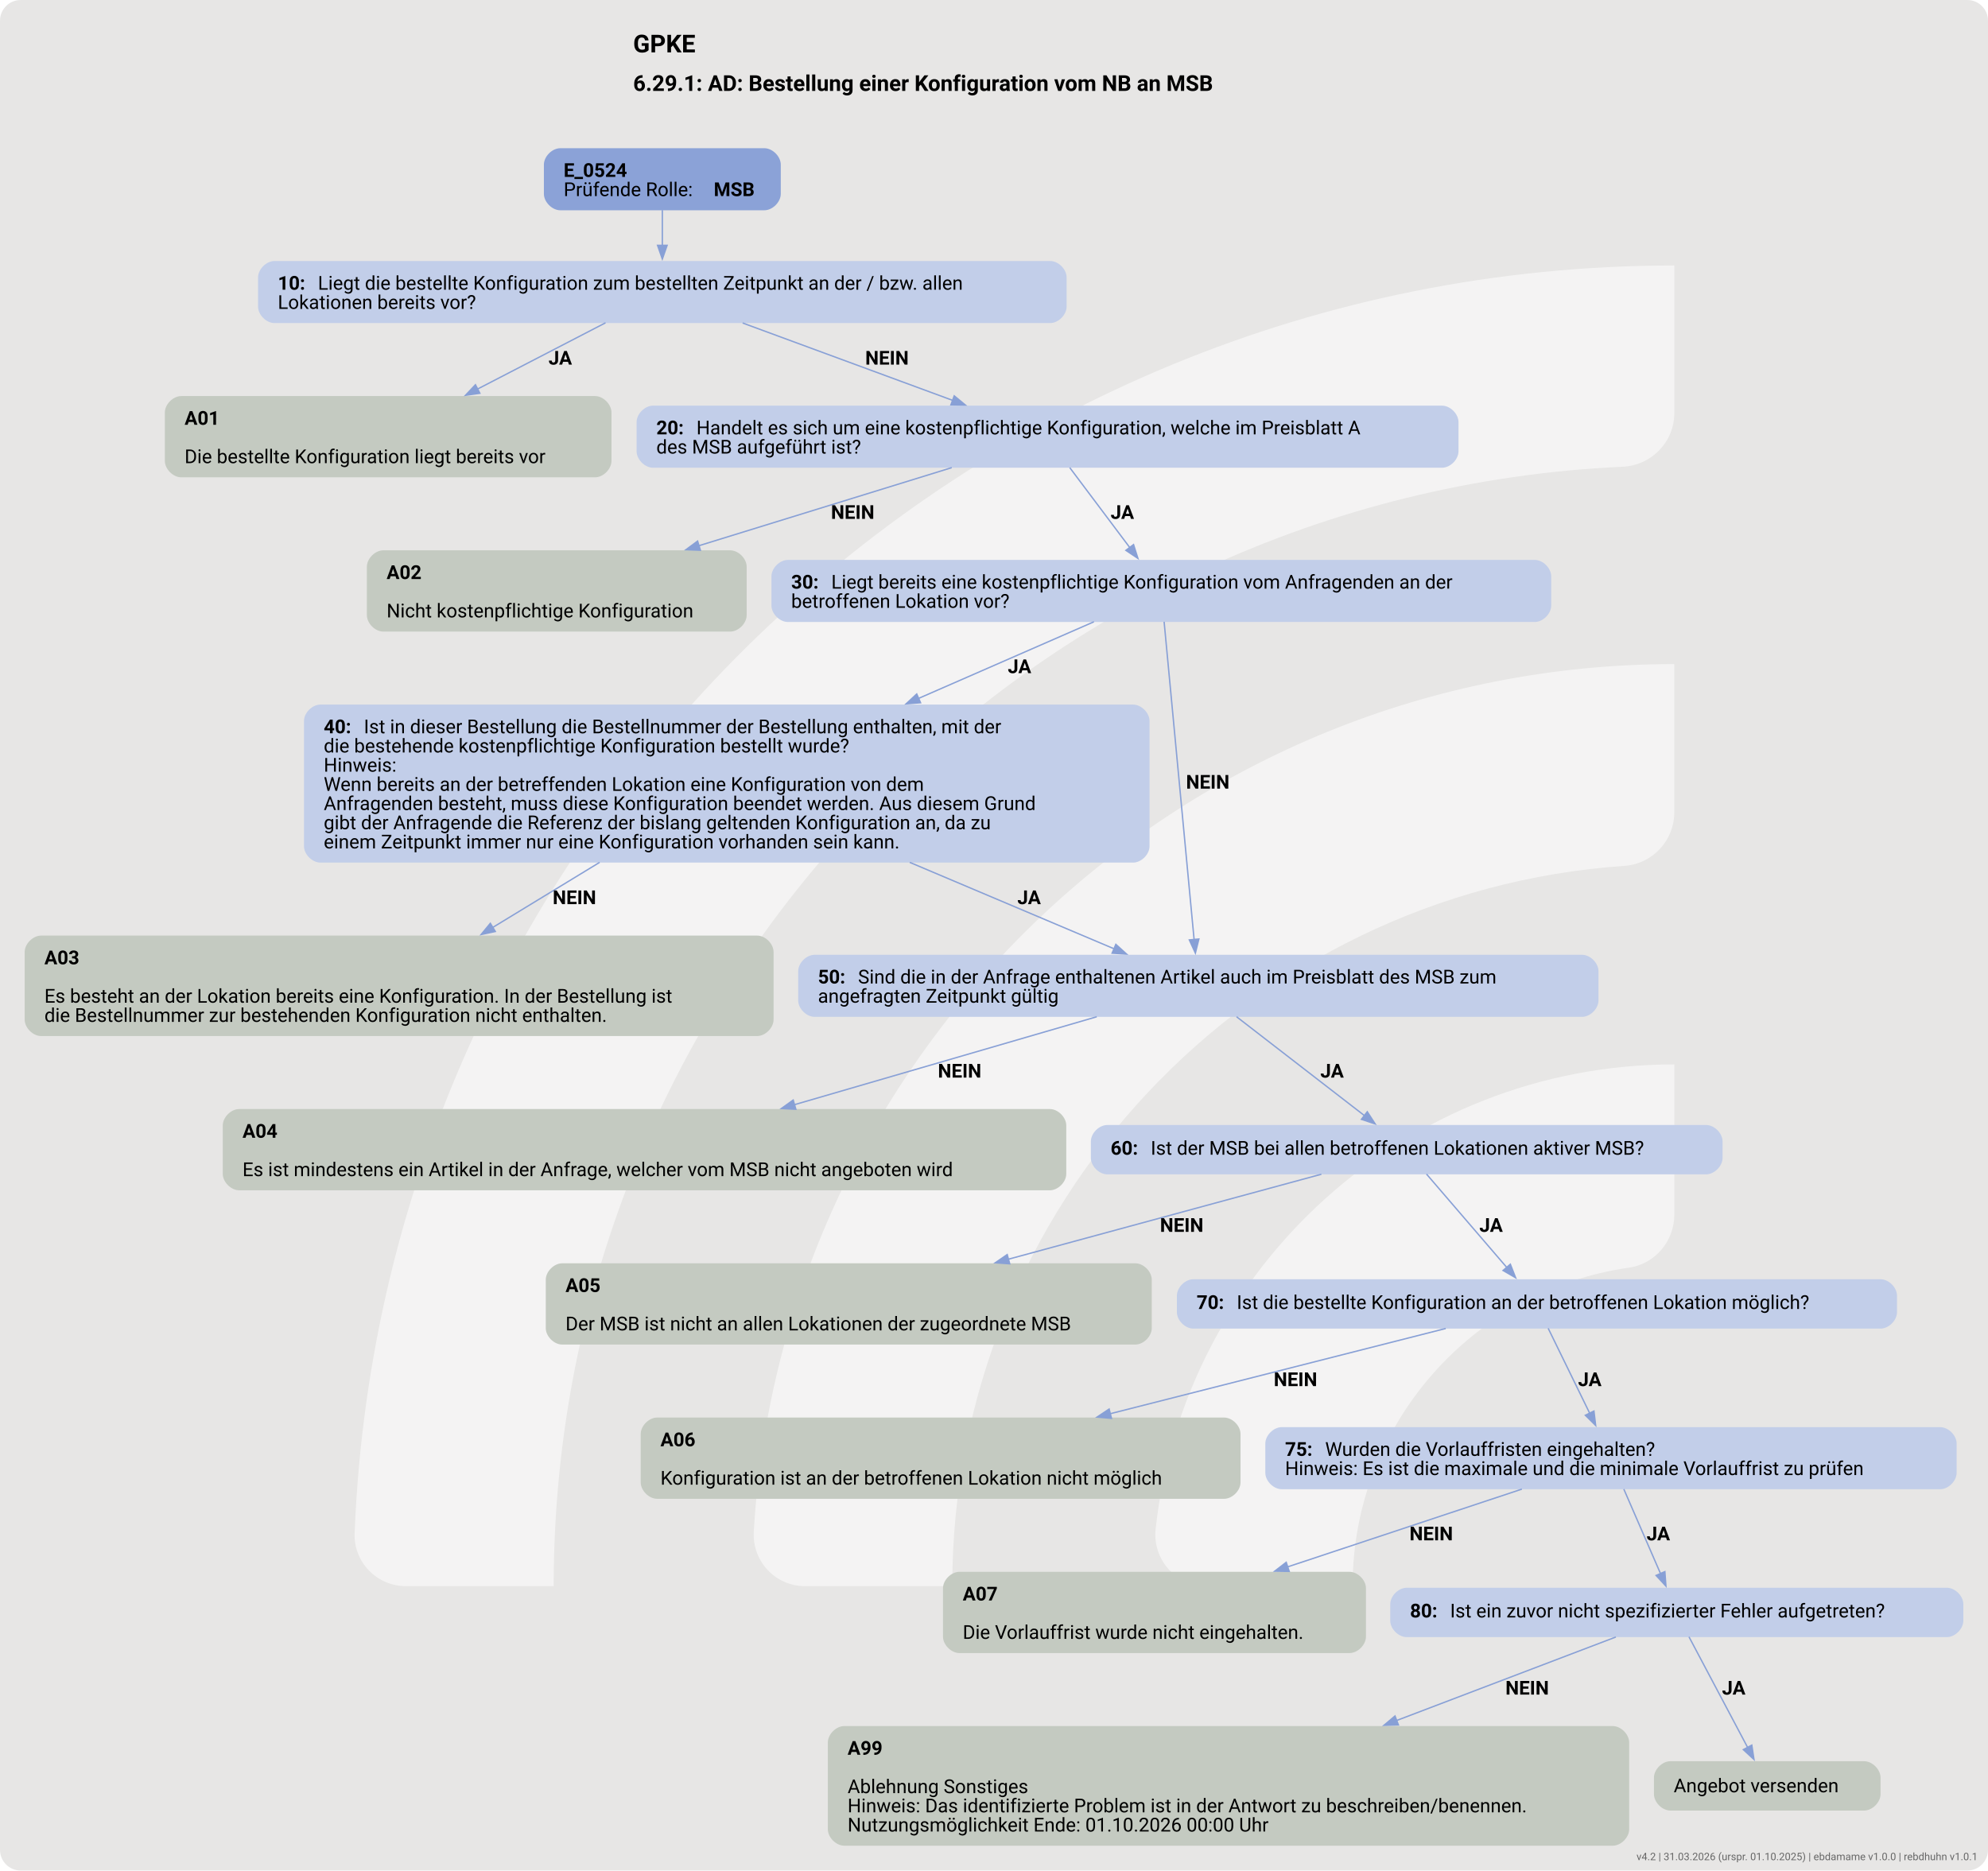
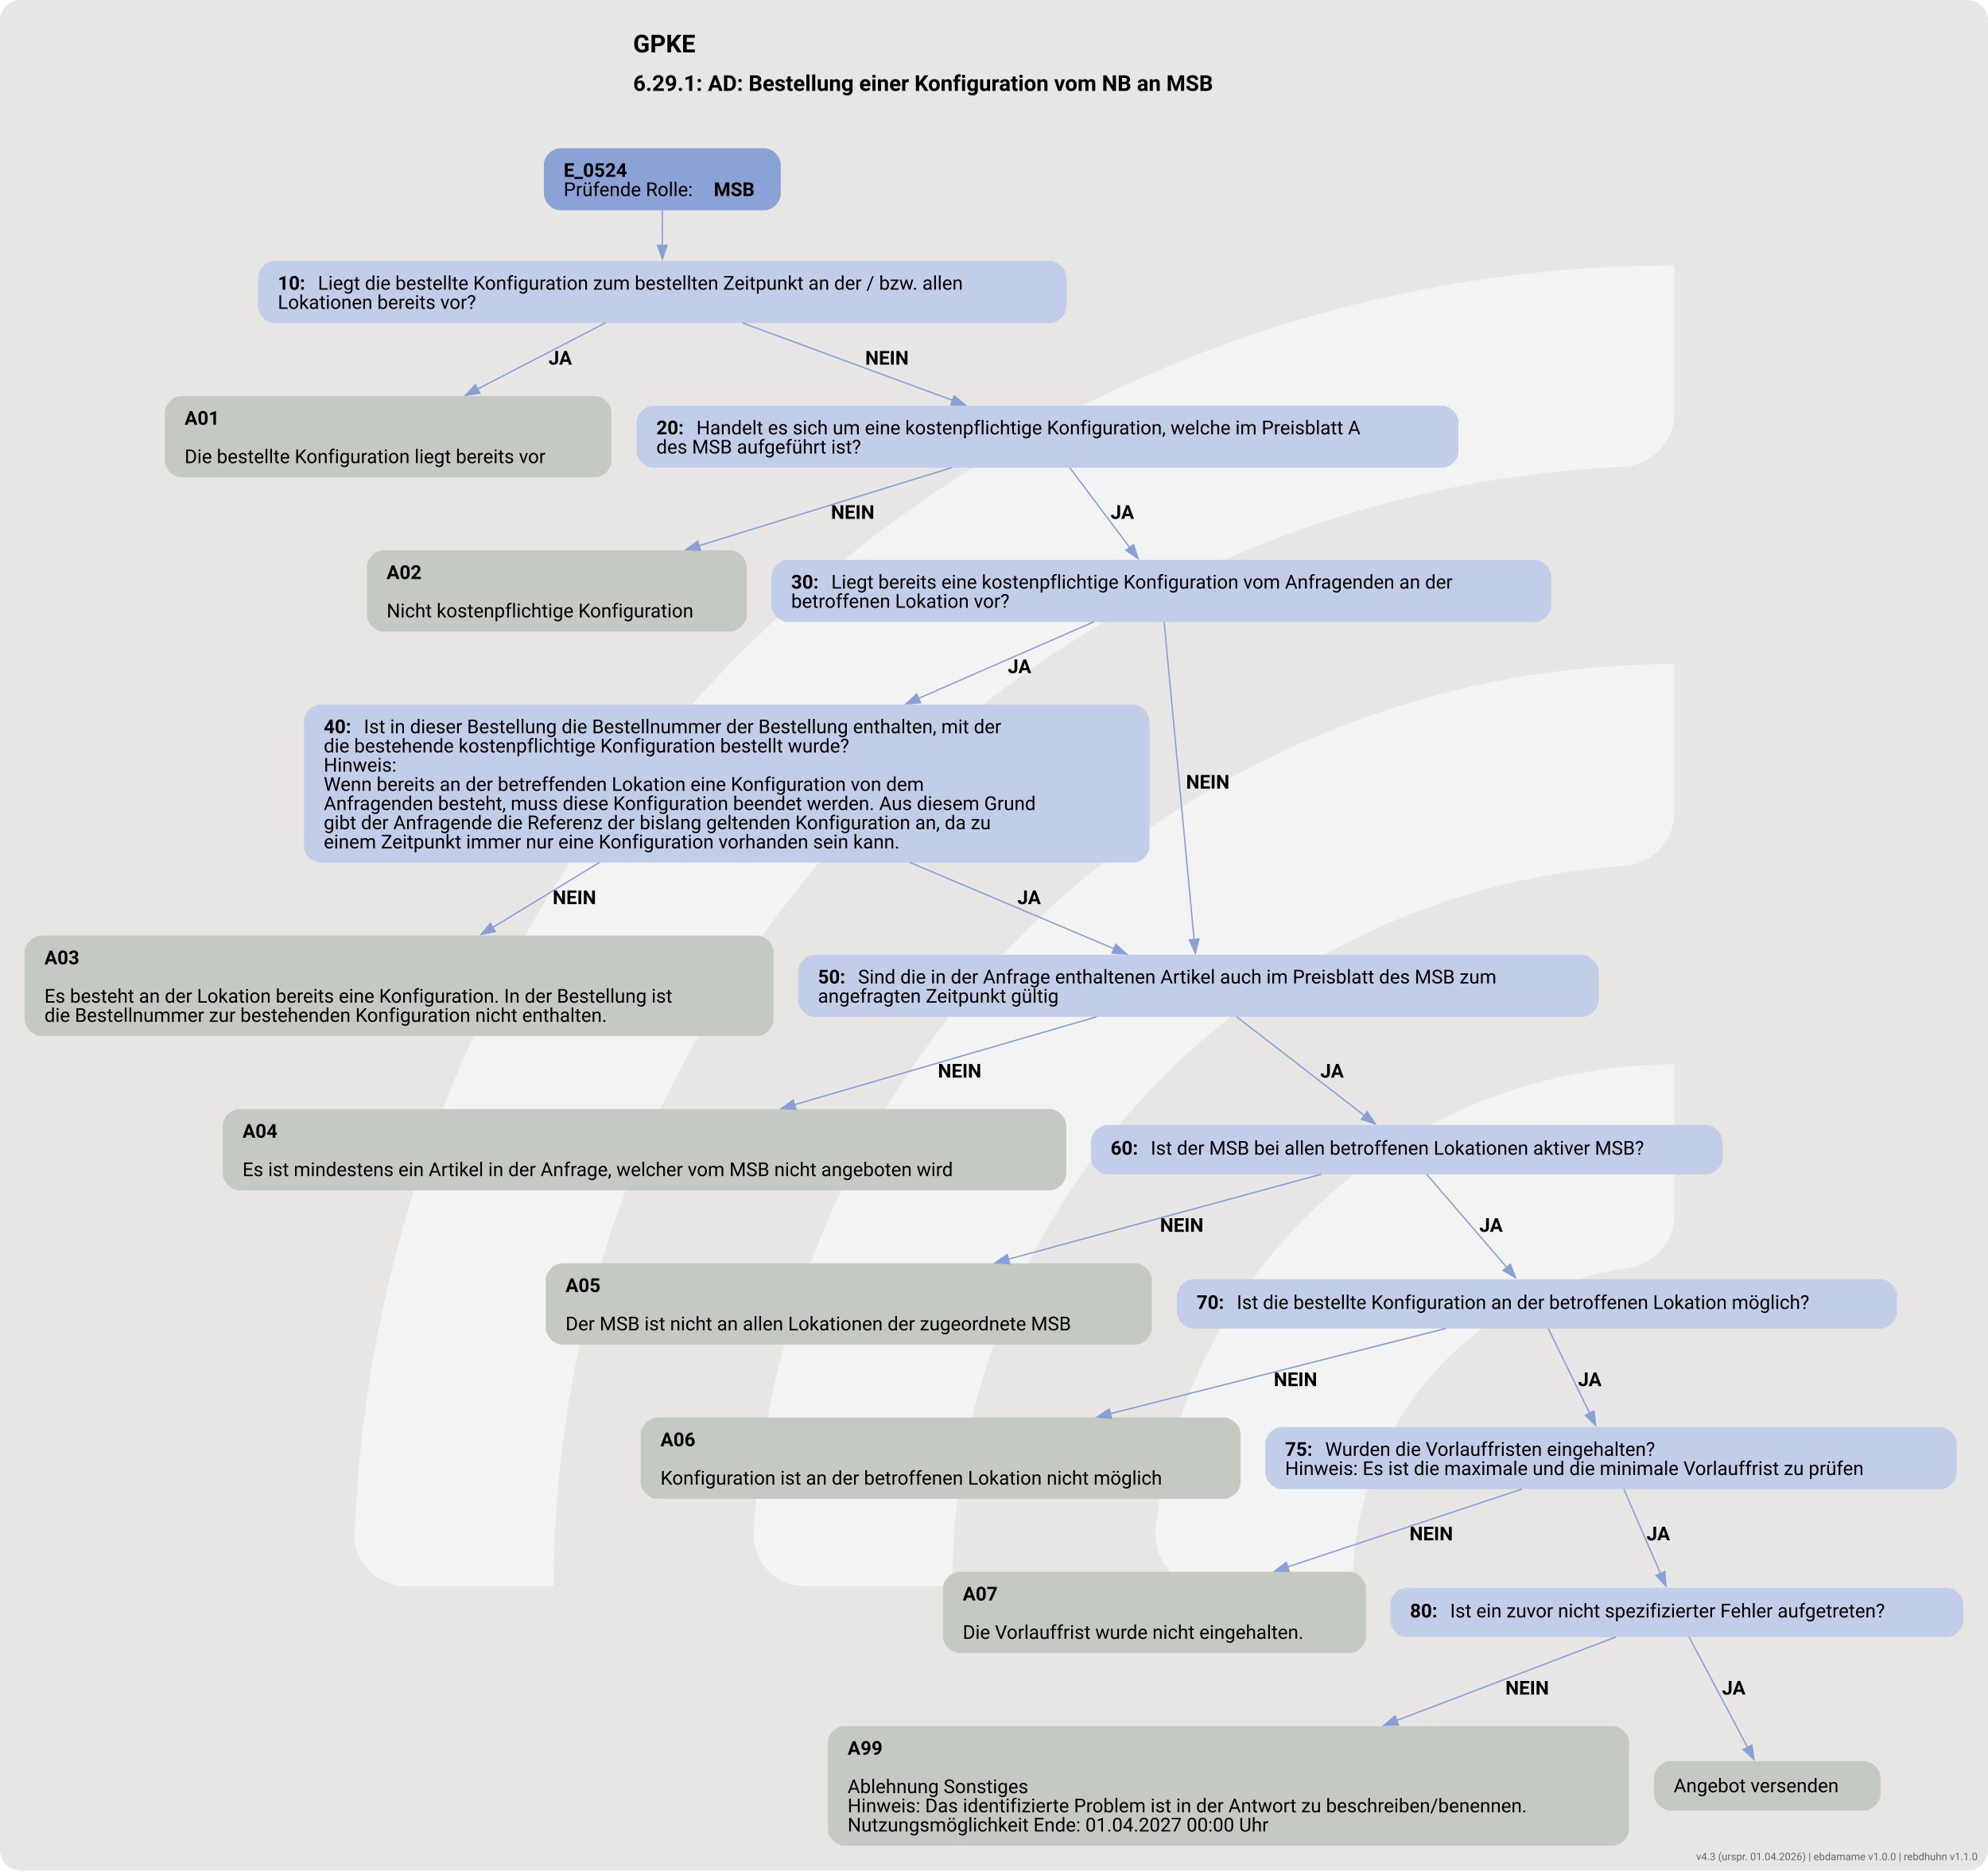
<svg xmlns="http://www.w3.org/2000/svg" version="1.1" width="1920.0px" viewBox="0 0 1920.0 1806.667" height="1806.667px">
  <g>
    <svg version="1.1" width="1920.0px" viewBox="0 0 1920.0 1806.667" height="1806.667px">
      <rect fill="#e7e6e5" x="0" y="0" width="1920.0" height="1806.667" rx="20" ry="20" />
      <g>
        <g transform="translate(223.2402, 180.6667) scale(1 1) translate(0, 0) scale(2.543884 2.543884) ">
          <defs>
            <style>.cls-1{fill:#ffffff88;}</style>
          </defs>
          <path class="cls-1" d="M122.44,531.2h-56.1c-11,0-19.9-9.12-19.46-20.11C57.47,243.89,278.15,29.78,547.91,29.78v56.02c0,10.98-8.69,19.89-19.66,20.39-225.51,10.31-405.8,197-405.8,425Z" />
          <path class="cls-1" d="M273.78,531.2h-55.93c-11.23,0-20.09-9.48-19.43-20.69,10.74-183.44,163.39-329.39,349.48-329.39v56.26c0,10.71-8.27,19.62-18.96,20.35-142.35,9.77-255.17,128.69-255.17,273.46Z" />
          <path class="cls-1" d="M425.77,531.2h-55.45c-11.65,0-20.6-10.17-19.33-21.75,10.87-99.03,95.03-176.34,196.92-176.34v57.01c0,10.05-7.28,18.75-17.23,20.16-59.22,8.4-104.91,59.42-104.91,120.92Z" />
        </g>
        <svg width="1440pt" height="1355pt" viewBox="0.00 0.00 1440.00 1354.76">
          <g id="graph0" class="graph" transform="scale(0.992984 0.992984) rotate(0) translate(18 1346.33)">
            <text text-anchor="start" x="443.84" y="-1308.23" font-family="Roboto, sans-serif" font-weight="bold" font-size="18.00">GPKE</text>
            <text text-anchor="start" x="443.84" y="-1280.13" font-family="Roboto, sans-serif" font-weight="bold" font-size="16.00">6.29.1: AD: Bestellung einer Konfiguration vom NB an MSB</text>
            <g id="node1" class="node">
              <path fill="#8ba2d7" stroke="black" stroke-width="0" d="M539.55,-1238.33C539.55,-1238.33 390.75,-1238.33 390.75,-1238.33 384.75,-1238.33 378.75,-1232.33 378.75,-1226.33 378.75,-1226.33 378.75,-1205.05 378.75,-1205.05 378.75,-1199.05 384.75,-1193.05 390.75,-1193.05 390.75,-1193.05 539.55,-1193.05 539.55,-1193.05 545.55,-1193.05 551.55,-1199.05 551.55,-1205.05 551.55,-1205.05 551.55,-1226.33 551.55,-1226.33 551.55,-1232.33 545.55,-1238.33 539.55,-1238.33" />
              <text text-anchor="start" x="393.15" y="-1217.39" font-family="Roboto, sans-serif" font-weight="bold" font-size="14.00">E_0524</text>
              <text text-anchor="start" x="393.15" y="-1203.39" font-family="Roboto, sans-serif" font-size="14.00">Prüfende Rolle: </text>
              <text text-anchor="start" x="502.65" y="-1203.39" font-family="Roboto, sans-serif" font-weight="bold" font-size="14.00">MSB</text>
            </g>
            <g id="node2" class="node">
              <path fill="#c2cee9" stroke="black" stroke-width="0" d="M748.05,-1156.05C748.05,-1156.05 182.25,-1156.05 182.25,-1156.05 176.25,-1156.05 170.25,-1150.05 170.25,-1144.05 170.25,-1144.05 170.25,-1122.77 170.25,-1122.77 170.25,-1116.77 176.25,-1110.77 182.25,-1110.77 182.25,-1110.77 748.05,-1110.77 748.05,-1110.77 754.05,-1110.77 760.05,-1116.77 760.05,-1122.77 760.05,-1122.77 760.05,-1144.05 760.05,-1144.05 760.05,-1150.05 754.05,-1156.05 748.05,-1156.05" />
              <text text-anchor="start" x="184.65" y="-1135.11" font-family="Roboto, sans-serif" font-weight="bold" font-size="14.00">10: </text>
              <text text-anchor="start" x="213.9" y="-1135.11" font-family="Roboto, sans-serif" font-size="14.00">Liegt die bestellte Konfiguration zum bestellten Zeitpunkt an der / bzw. allen</text>
              <text text-anchor="start" x="184.65" y="-1121.11" font-family="Roboto, sans-serif" font-size="14.00">Lokationen bereits vor?</text>
            </g>
            <g id="edge1" class="edge">
              <path fill="none" stroke="#88a0d6" d="M465.15,-1193.18C465.15,-1185.26 465.15,-1176.1 465.15,-1167.4" />
              <polygon fill="#88a0d6" stroke="#88a0d6" points="468.65,-1167.5 465.15,-1157.5 461.65,-1167.5 468.65,-1167.5" />
            </g>
            <g id="node3" class="node">
              <path fill="#c4cac1" stroke="black" stroke-width="0" d="M416.05,-1057.52C416.05,-1057.52 114.25,-1057.52 114.25,-1057.52 108.25,-1057.52 102.25,-1051.52 102.25,-1045.52 102.25,-1045.52 102.25,-1010.24 102.25,-1010.24 102.25,-1004.24 108.25,-998.24 114.25,-998.24 114.25,-998.24 416.05,-998.24 416.05,-998.24 422.05,-998.24 428.05,-1004.24 428.05,-1010.24 428.05,-1010.24 428.05,-1045.52 428.05,-1045.52 428.05,-1051.52 422.05,-1057.52 416.05,-1057.52" />
              <text text-anchor="start" x="116.65" y="-1036.58" font-family="Roboto, sans-serif" font-weight="bold" font-size="14.00">A01</text>
              <text text-anchor="start" x="116.65" y="-1008.58" font-family="Roboto, sans-serif" font-size="14.00">Die bestellte Konfiguration liegt bereits vor</text>
            </g>
            <g id="edge2" class="edge">
              <path fill="none" stroke="#88a0d6" d="M423.71,-1110.96C396.78,-1097.02 361.09,-1078.55 330.4,-1062.66" />
              <polygon fill="#88a0d6" stroke="#88a0d6" points="332.04,-1059.56 321.55,-1058.07 328.82,-1065.78 332.04,-1059.56" />
              <text text-anchor="start" x="382.15" y="-1080.47" font-family="Roboto, sans-serif" font-weight="bold" font-size="14.00">JA</text>
            </g>
            <g id="node4" class="node">
              <path fill="#c2cee9" stroke="black" stroke-width="0" d="M1033.92,-1050.52C1033.92,-1050.52 458.38,-1050.52 458.38,-1050.52 452.38,-1050.52 446.38,-1044.52 446.38,-1038.52 446.38,-1038.52 446.38,-1017.24 446.38,-1017.24 446.38,-1011.24 452.38,-1005.24 458.38,-1005.24 458.38,-1005.24 1033.92,-1005.24 1033.92,-1005.24 1039.92,-1005.24 1045.92,-1011.24 1045.92,-1017.24 1045.92,-1017.24 1045.92,-1038.52 1045.92,-1038.52 1045.92,-1044.52 1039.92,-1050.52 1033.92,-1050.52" />
              <text text-anchor="start" x="460.77" y="-1029.58" font-family="Roboto, sans-serif" font-weight="bold" font-size="14.00">20: </text>
              <text text-anchor="start" x="490.02" y="-1029.58" font-family="Roboto, sans-serif" font-size="14.00">Handelt es sich um eine kostenpflichtige Konfiguration, welche im Preisblatt A</text>
              <text text-anchor="start" x="460.77" y="-1015.58" font-family="Roboto, sans-serif" font-size="14.00">des MSB aufgeführt ist?</text>
            </g>
            <g id="edge3" class="edge">
              <path fill="none" stroke="#88a0d6" d="M523.71,-1110.83C568.33,-1094.39 629.89,-1071.71 676.94,-1054.38" />
              <polygon fill="#88a0d6" stroke="#88a0d6" points="678.07,-1057.69 686.24,-1050.95 675.65,-1051.13 678.07,-1057.69" />
              <text text-anchor="start" x="613.15" y="-1080.47" font-family="Roboto, sans-serif" font-weight="bold" font-size="14.00">NEIN</text>
            </g>
            <g id="node5" class="node">
              <path fill="#c4cac1" stroke="black" stroke-width="0" d="M514.67,-944.99C514.67,-944.99 261.62,-944.99 261.62,-944.99 255.62,-944.99 249.62,-938.99 249.62,-932.99 249.62,-932.99 249.62,-897.71 249.62,-897.71 249.62,-891.71 255.62,-885.71 261.62,-885.71 261.62,-885.71 514.67,-885.71 514.67,-885.71 520.67,-885.71 526.67,-891.71 526.67,-897.71 526.67,-897.71 526.67,-932.99 526.67,-932.99 526.67,-938.99 520.67,-944.99 514.67,-944.99" />
              <text text-anchor="start" x="264.02" y="-924.05" font-family="Roboto, sans-serif" font-weight="bold" font-size="14.00">A02</text>
              <text text-anchor="start" x="264.02" y="-896.05" font-family="Roboto, sans-serif" font-size="14.00">Nicht kostenpflichtige Konfiguration</text>
            </g>
            <g id="edge4" class="edge">
              <path fill="none" stroke="#88a0d6" d="M676.27,-1005.31C623.79,-989.1 551.05,-966.65 491.8,-948.35" />
              <polygon fill="#88a0d6" stroke="#88a0d6" points="492.93,-945.04 482.35,-945.43 490.87,-951.73 492.93,-945.04" />
              <text text-anchor="start" x="588.15" y="-967.94" font-family="Roboto, sans-serif" font-weight="bold" font-size="14.00">NEIN</text>
            </g>
            <g id="node6" class="node">
              <path fill="#c2cee9" stroke="black" stroke-width="0" d="M1101.55,-937.99C1101.55,-937.99 556.75,-937.99 556.75,-937.99 550.75,-937.99 544.75,-931.99 544.75,-925.99 544.75,-925.99 544.75,-904.71 544.75,-904.71 544.75,-898.71 550.75,-892.71 556.75,-892.71 556.75,-892.71 1101.55,-892.71 1101.55,-892.71 1107.55,-892.71 1113.55,-898.71 1113.55,-904.71 1113.55,-904.71 1113.55,-925.99 1113.55,-925.99 1113.55,-931.99 1107.55,-937.99 1101.55,-937.99" />
              <text text-anchor="start" x="559.15" y="-917.05" font-family="Roboto, sans-serif" font-weight="bold" font-size="14.00">30: </text>
              <text text-anchor="start" x="588.4" y="-917.05" font-family="Roboto, sans-serif" font-size="14.00">Liegt bereits eine kostenpflichtige Konfiguration vom Anfragenden an der</text>
              <text text-anchor="start" x="559.15" y="-903.05" font-family="Roboto, sans-serif" font-size="14.00">betroffenen Lokation vor?</text>
            </g>
            <g id="edge5" class="edge">
              <path fill="none" stroke="#88a0d6" d="M762.35,-1005.31C774.8,-988.72 792.17,-965.59 806.08,-947.07" />
              <polygon fill="#88a0d6" stroke="#88a0d6" points="808.88,-949.18 812.08,-939.08 803.28,-944.97 808.88,-949.18" />
              <text text-anchor="start" x="792.15" y="-967.94" font-family="Roboto, sans-serif" font-weight="bold" font-size="14.00">JA</text>
            </g>
            <g id="node7" class="node">
              <path fill="#c2cee9" stroke="black" stroke-width="0" d="M808.55,-832.46C808.55,-832.46 215.75,-832.46 215.75,-832.46 209.75,-832.46 203.75,-826.46 203.75,-820.46 203.75,-820.46 203.75,-729.18 203.75,-729.18 203.75,-723.18 209.75,-717.18 215.75,-717.18 215.75,-717.18 808.55,-717.18 808.55,-717.18 814.55,-717.18 820.55,-723.18 820.55,-729.18 820.55,-729.18 820.55,-820.46 820.55,-820.46 820.55,-826.46 814.55,-832.46 808.55,-832.46" />
              <text text-anchor="start" x="218.15" y="-811.52" font-family="Roboto, sans-serif" font-weight="bold" font-size="14.00">40: </text>
              <text text-anchor="start" x="247.4" y="-811.52" font-family="Roboto, sans-serif" font-size="14.00">Ist in dieser Bestellung die Bestellnummer der Bestellung enthalten, mit der</text>
              <text text-anchor="start" x="218.15" y="-797.52" font-family="Roboto, sans-serif" font-size="14.00">die bestehende kostenpflichtige Konfiguration bestellt wurde?</text>
              <text text-anchor="start" x="218.15" y="-783.52" font-family="Roboto, sans-serif" font-size="14.00">Hinweis:</text>
              <text text-anchor="start" x="218.15" y="-769.52" font-family="Roboto, sans-serif" font-size="14.00">Wenn bereits an der betreffenden Lokation eine Konfiguration von dem</text>
              <text text-anchor="start" x="218.15" y="-755.52" font-family="Roboto, sans-serif" font-size="14.00">Anfragenden besteht, muss diese Konfiguration beendet werden. Aus diesem Grund</text>
              <text text-anchor="start" x="218.15" y="-741.52" font-family="Roboto, sans-serif" font-size="14.00">gibt der Anfragende die Referenz der bislang geltenden Konfiguration an, da zu</text>
              <text text-anchor="start" x="218.15" y="-727.52" font-family="Roboto, sans-serif" font-size="14.00">einem Zeitpunkt immer nur eine Konfiguration vorhanden sein kann.</text>
            </g>
            <g id="edge7" class="edge">
              <path fill="none" stroke="#88a0d6" d="M779.97,-892.86C745.53,-877.81 697.67,-856.89 651.92,-836.9" />
              <polygon fill="#88a0d6" stroke="#88a0d6" points="653.53,-833.79 642.97,-832.99 650.73,-840.2 653.53,-833.79" />
              <text text-anchor="start" x="717.15" y="-855.41" font-family="Roboto, sans-serif" font-weight="bold" font-size="14.00">JA</text>
            </g>
            <g id="node9" class="node">
              <path fill="#c2cee9" stroke="black" stroke-width="0" d="M1136.05,-649.93C1136.05,-649.93 576.25,-649.93 576.25,-649.93 570.25,-649.93 564.25,-643.93 564.25,-637.93 564.25,-637.93 564.25,-616.65 564.25,-616.65 564.25,-610.65 570.25,-604.65 576.25,-604.65 576.25,-604.65 1136.05,-604.65 1136.05,-604.65 1142.05,-604.65 1148.05,-610.65 1148.05,-616.65 1148.05,-616.65 1148.05,-637.93 1148.05,-637.93 1148.05,-643.93 1142.05,-649.93 1136.05,-649.93" />
              <text text-anchor="start" x="578.65" y="-628.99" font-family="Roboto, sans-serif" font-weight="bold" font-size="14.00">50: </text>
              <text text-anchor="start" x="607.9" y="-628.99" font-family="Roboto, sans-serif" font-size="14.00">Sind die in der Anfrage enthaltenen Artikel auch im Preisblatt des MSB zum</text>
              <text text-anchor="start" x="578.65" y="-614.99" font-family="Roboto, sans-serif" font-size="14.00">angefragten Zeitpunkt gültig</text>
            </g>
            <g id="edge6" class="edge">
              <path fill="none" stroke="#88a0d6" d="M831.18,-892.85C835.87,-843.13 847.5,-719.96 853.07,-660.9" />
              <polygon fill="#88a0d6" stroke="#88a0d6" points="856.54,-661.44 853.99,-651.16 849.57,-660.78 856.54,-661.44" />
              <text text-anchor="start" x="847.15" y="-771.14" font-family="Roboto, sans-serif" font-weight="bold" font-size="14.00">NEIN</text>
            </g>
            <g id="node8" class="node">
              <path fill="#c4cac1" stroke="black" stroke-width="0" d="M534.3,-663.93C534.3,-663.93 12,-663.93 12,-663.93 6,-663.93 0,-657.93 0,-651.93 0,-651.93 0,-602.65 0,-602.65 0,-596.65 6,-590.65 12,-590.65 12,-590.65 534.3,-590.65 534.3,-590.65 540.3,-590.65 546.3,-596.65 546.3,-602.65 546.3,-602.65 546.3,-651.93 546.3,-651.93 546.3,-657.93 540.3,-663.93 534.3,-663.93" />
              <text text-anchor="start" x="14.4" y="-642.99" font-family="Roboto, sans-serif" font-weight="bold" font-size="14.00">A03</text>
              <text text-anchor="start" x="14.4" y="-614.99" font-family="Roboto, sans-serif" font-size="14.00">Es besteht an der Lokation bereits eine Konfiguration. In der Bestellung ist</text>
              <text text-anchor="start" x="14.4" y="-600.99" font-family="Roboto, sans-serif" font-size="14.00">die Bestellnummer zur bestehenden Konfiguration nicht enthalten.</text>
            </g>
            <g id="edge8" class="edge">
              <path fill="none" stroke="#88a0d6" d="M419.4,-717.35C393.46,-701.55 365.73,-684.67 341.48,-669.9" />
              <polygon fill="#88a0d6" stroke="#88a0d6" points="343.32,-666.92 332.96,-664.71 339.68,-672.9 343.32,-666.92" />
              <text text-anchor="start" x="385.15" y="-686.88" font-family="Roboto, sans-serif" font-weight="bold" font-size="14.00">NEIN</text>
            </g>
            <g id="edge9" class="edge">
              <path fill="none" stroke="#88a0d6" d="M645.64,-717.35C697.07,-695.59 753.33,-671.79 794.75,-654.27" />
              <polygon fill="#88a0d6" stroke="#88a0d6" points="795.97,-657.55 803.82,-650.43 793.24,-651.1 795.97,-657.55" />
              <text text-anchor="start" x="724.15" y="-686.88" font-family="Roboto, sans-serif" font-weight="bold" font-size="14.00">JA</text>
            </g>
            <g id="node10" class="node">
              <path fill="#c4cac1" stroke="black" stroke-width="0" d="M747.8,-537.4C747.8,-537.4 156.5,-537.4 156.5,-537.4 150.5,-537.4 144.5,-531.4 144.5,-525.4 144.5,-525.4 144.5,-490.12 144.5,-490.12 144.5,-484.12 150.5,-478.12 156.5,-478.12 156.5,-478.12 747.8,-478.12 747.8,-478.12 753.8,-478.12 759.8,-484.12 759.8,-490.12 759.8,-490.12 759.8,-525.4 759.8,-525.4 759.8,-531.4 753.8,-537.4 747.8,-537.4" />
              <text text-anchor="start" x="158.9" y="-516.46" font-family="Roboto, sans-serif" font-weight="bold" font-size="14.00">A04</text>
              <text text-anchor="start" x="158.9" y="-488.46" font-family="Roboto, sans-serif" font-size="14.00">Es ist mindestens ein Artikel in der Anfrage, welcher vom MSB nicht angeboten wird</text>
            </g>
            <g id="edge10" class="edge">
              <path fill="none" stroke="#88a0d6" d="M782.05,-604.73C720.32,-586.77 631.51,-560.94 561.58,-540.6" />
              <polygon fill="#88a0d6" stroke="#88a0d6" points="562.56,-537.24 551.98,-537.8 560.61,-543.96 562.56,-537.24" />
              <text text-anchor="start" x="666.15" y="-560.35" font-family="Roboto, sans-serif" font-weight="bold" font-size="14.00">NEIN</text>
            </g>
            <g id="node11" class="node">
              <path fill="#c2cee9" stroke="black" stroke-width="0" d="M1226.55,-525.76C1226.55,-525.76 789.75,-525.76 789.75,-525.76 783.75,-525.76 777.75,-519.76 777.75,-513.76 777.75,-513.76 777.75,-501.76 777.75,-501.76 777.75,-495.76 783.75,-489.76 789.75,-489.76 789.75,-489.76 1226.55,-489.76 1226.55,-489.76 1232.55,-489.76 1238.55,-495.76 1238.55,-501.76 1238.55,-501.76 1238.55,-513.76 1238.55,-513.76 1238.55,-519.76 1232.55,-525.76 1226.55,-525.76" />
              <text text-anchor="start" x="792.15" y="-504.08" font-family="Roboto, sans-serif" font-weight="bold" font-size="14.00">60: </text>
              <text text-anchor="start" x="821.4" y="-504.08" font-family="Roboto, sans-serif" font-size="14.00">Ist der MSB bei allen betroffenen Lokationen aktiver MSB?</text>
            </g>
            <g id="edge11" class="edge">
              <path fill="none" stroke="#88a0d6" d="M884.03,-604.73C910.52,-584.25 950.25,-553.53 977.59,-532.39" />
              <polygon fill="#88a0d6" stroke="#88a0d6" points="979.38,-535.43 985.15,-526.54 975.1,-529.89 979.38,-535.43" />
              <text text-anchor="start" x="945.15" y="-560.35" font-family="Roboto, sans-serif" font-weight="bold" font-size="14.00">JA</text>
            </g>
            <g id="node12" class="node">
              <path fill="#c4cac1" stroke="black" stroke-width="0" d="M810.17,-424.87C810.17,-424.87 392.12,-424.87 392.12,-424.87 386.12,-424.87 380.12,-418.87 380.12,-412.87 380.12,-412.87 380.12,-377.59 380.12,-377.59 380.12,-371.59 386.12,-365.59 392.12,-365.59 392.12,-365.59 810.17,-365.59 810.17,-365.59 816.17,-365.59 822.17,-371.59 822.17,-377.59 822.17,-377.59 822.17,-412.87 822.17,-412.87 822.17,-418.87 816.17,-424.87 810.17,-424.87" />
              <text text-anchor="start" x="394.52" y="-403.93" font-family="Roboto, sans-serif" font-weight="bold" font-size="14.00">A05</text>
              <text text-anchor="start" x="394.52" y="-375.93" font-family="Roboto, sans-serif" font-size="14.00">Der MSB ist nicht an allen Lokationen der zugeordnete MSB</text>
            </g>
            <g id="edge12" class="edge">
              <path fill="none" stroke="#88a0d6" d="M945.89,-489.85C885.3,-473.4 791.73,-447.99 717.36,-427.79" />
              <polygon fill="#88a0d6" stroke="#88a0d6" points="718.56,-424.49 707.99,-425.25 716.73,-431.24 718.56,-424.49" />
              <text text-anchor="start" x="828.15" y="-447.82" font-family="Roboto, sans-serif" font-weight="bold" font-size="14.00">NEIN</text>
            </g>
            <g id="node13" class="node">
              <path fill="#c2cee9" stroke="black" stroke-width="0" d="M1353.8,-413.23C1353.8,-413.23 852.5,-413.23 852.5,-413.23 846.5,-413.23 840.5,-407.23 840.5,-401.23 840.5,-401.23 840.5,-389.23 840.5,-389.23 840.5,-383.23 846.5,-377.23 852.5,-377.23 852.5,-377.23 1353.8,-377.23 1353.8,-377.23 1359.8,-377.23 1365.8,-383.23 1365.8,-389.23 1365.8,-389.23 1365.8,-401.23 1365.8,-401.23 1365.8,-407.23 1359.8,-413.23 1353.8,-413.23" />
              <text text-anchor="start" x="854.9" y="-391.55" font-family="Roboto, sans-serif" font-weight="bold" font-size="14.00">70: </text>
              <text text-anchor="start" x="884.15" y="-391.55" font-family="Roboto, sans-serif" font-size="14.00">Ist die bestellte Konfiguration an der betroffenen Lokation möglich?</text>
            </g>
            <g id="edge13" class="edge">
              <path fill="none" stroke="#88a0d6" d="M1022.58,-489.97C1038.13,-471.88 1063.08,-442.85 1081.1,-421.89" />
              <polygon fill="#88a0d6" stroke="#88a0d6" points="1083.74,-424.19 1087.6,-414.32 1078.43,-419.63 1083.74,-424.19" />
              <text text-anchor="start" x="1061.15" y="-447.82" font-family="Roboto, sans-serif" font-weight="bold" font-size="14.00">JA</text>
            </g>
            <g id="node14" class="node">
              <path fill="#c4cac1" stroke="black" stroke-width="0" d="M874.92,-312.34C874.92,-312.34 461.38,-312.34 461.38,-312.34 455.38,-312.34 449.38,-306.34 449.38,-300.34 449.38,-300.34 449.38,-265.06 449.38,-265.06 449.38,-259.06 455.38,-253.06 461.38,-253.06 461.38,-253.06 874.92,-253.06 874.92,-253.06 880.92,-253.06 886.92,-259.06 886.92,-265.06 886.92,-265.06 886.92,-300.34 886.92,-300.34 886.92,-306.34 880.92,-312.34 874.92,-312.34" />
              <text text-anchor="start" x="463.77" y="-291.4" font-family="Roboto, sans-serif" font-weight="bold" font-size="14.00">A06</text>
              <text text-anchor="start" x="463.77" y="-263.4" font-family="Roboto, sans-serif" font-size="14.00">Konfiguration ist an der betroffenen Lokation nicht möglich</text>
            </g>
            <g id="edge14" class="edge">
              <path fill="none" stroke="#88a0d6" d="M1036.61,-377.32C971.71,-360.83 871.43,-335.35 791.87,-315.14" />
              <polygon fill="#88a0d6" stroke="#88a0d6" points="792.8,-311.76 782.25,-312.69 791.08,-318.55 792.8,-311.76" />
              <text text-anchor="start" x="911.15" y="-335.29" font-family="Roboto, sans-serif" font-weight="bold" font-size="14.00">NEIN</text>
            </g>
            <g id="node15" class="node">
              <path fill="#c2cee9" stroke="black" stroke-width="0" d="M1397.3,-305.34C1397.3,-305.34 917,-305.34 917,-305.34 911,-305.34 905,-299.34 905,-293.34 905,-293.34 905,-272.06 905,-272.06 905,-266.06 911,-260.06 917,-260.06 917,-260.06 1397.3,-260.06 1397.3,-260.06 1403.3,-260.06 1409.3,-266.06 1409.3,-272.06 1409.3,-272.06 1409.3,-293.34 1409.3,-293.34 1409.3,-299.34 1403.3,-305.34 1397.3,-305.34" />
              <text text-anchor="start" x="919.4" y="-284.4" font-family="Roboto, sans-serif" font-weight="bold" font-size="14.00">75: </text>
              <text text-anchor="start" x="948.65" y="-284.4" font-family="Roboto, sans-serif" font-size="14.00">Wurden die Vorlauffristen eingehalten?</text>
              <text text-anchor="start" x="919.4" y="-270.4" font-family="Roboto, sans-serif" font-size="14.00">Hinweis: Es ist die maximale und die minimale Vorlauffrist zu prüfen</text>
            </g>
            <g id="edge15" class="edge">
              <path fill="none" stroke="#88a0d6" d="M1111.35,-377.44C1119.35,-361.06 1131.73,-335.73 1141.6,-315.52" />
              <polygon fill="#88a0d6" stroke="#88a0d6" points="1144.73,-317.09 1145.98,-306.57 1138.44,-314.02 1144.73,-317.09" />
              <text text-anchor="start" x="1133.15" y="-335.29" font-family="Roboto, sans-serif" font-weight="bold" font-size="14.00">JA</text>
            </g>
            <g id="node16" class="node">
              <path fill="#c4cac1" stroke="black" stroke-width="0" d="M966.42,-199.81C966.42,-199.81 681.88,-199.81 681.88,-199.81 675.88,-199.81 669.88,-193.81 669.88,-187.81 669.88,-187.81 669.88,-152.53 669.88,-152.53 669.88,-146.53 675.88,-140.53 681.88,-140.53 681.88,-140.53 966.42,-140.53 966.42,-140.53 972.42,-140.53 978.42,-146.53 978.42,-152.53 978.42,-152.53 978.42,-187.81 978.42,-187.81 978.42,-193.81 972.42,-199.81 966.42,-199.81" />
              <text text-anchor="start" x="684.27" y="-178.87" font-family="Roboto, sans-serif" font-weight="bold" font-size="14.00">A07</text>
              <text text-anchor="start" x="684.27" y="-150.87" font-family="Roboto, sans-serif" font-size="14.00">Die Vorlauffrist wurde nicht eingehalten.</text>
            </g>
            <g id="edge16" class="edge">
              <path fill="none" stroke="#88a0d6" d="M1092.15,-260.13C1043.53,-243.99 976.24,-221.65 921.25,-203.4" />
              <polygon fill="#88a0d6" stroke="#88a0d6" points="922.45,-200.11 911.86,-200.28 920.25,-206.75 922.45,-200.11" />
              <text text-anchor="start" x="1010.15" y="-222.76" font-family="Roboto, sans-serif" font-weight="bold" font-size="14.00">NEIN</text>
            </g>
            <g id="node17" class="node">
              <path fill="#c2cee9" stroke="black" stroke-width="0" d="M1402.18,-188.17C1402.18,-188.17 1008.13,-188.17 1008.13,-188.17 1002.13,-188.17 996.13,-182.17 996.13,-176.17 996.13,-176.17 996.13,-164.17 996.13,-164.17 996.13,-158.17 1002.13,-152.17 1008.13,-152.17 1008.13,-152.17 1402.18,-152.17 1402.18,-152.17 1408.18,-152.17 1414.18,-158.17 1414.18,-164.17 1414.18,-164.17 1414.18,-176.17 1414.18,-176.17 1414.18,-182.17 1408.18,-188.17 1402.18,-188.17" />
              <text text-anchor="start" x="1010.53" y="-166.5" font-family="Roboto, sans-serif" font-weight="bold" font-size="14.00">80: </text>
              <text text-anchor="start" x="1039.78" y="-166.5" font-family="Roboto, sans-serif" font-size="14.00">Ist ein zuvor nicht spezifizierter Fehler aufgetreten?</text>
            </g>
            <g id="edge17" class="edge">
              <path fill="none" stroke="#88a0d6" d="M1166.52,-260.13C1174.18,-242.48 1185.06,-217.42 1193.33,-198.4" />
              <polygon fill="#88a0d6" stroke="#88a0d6" points="1196.47,-199.95 1197.24,-189.38 1190.05,-197.16 1196.47,-199.95" />
              <text text-anchor="start" x="1183.15" y="-222.76" font-family="Roboto, sans-serif" font-weight="bold" font-size="14.00">JA</text>
            </g>
            <g id="node18" class="node">
              <path fill="#c4cac1" stroke="black" stroke-width="0" d="M1158.42,-87.28C1158.42,-87.28 597.88,-87.28 597.88,-87.28 591.88,-87.28 585.88,-81.28 585.88,-75.28 585.88,-75.28 585.88,-12 585.88,-12 585.88,-6 591.88,0 597.88,0 597.88,0 1158.42,0 1158.42,0 1164.42,0 1170.42,-6 1170.42,-12 1170.42,-12 1170.42,-75.28 1170.42,-75.28 1170.42,-81.28 1164.42,-87.28 1158.42,-87.28" />
              <text text-anchor="start" x="600.27" y="-66.34" font-family="Roboto, sans-serif" font-weight="bold" font-size="14.00">A99</text>
              <text text-anchor="start" x="600.27" y="-38.34" font-family="Roboto, sans-serif" font-size="14.00">Ablehnung Sonstiges</text>
              <text text-anchor="start" x="600.27" y="-24.34" font-family="Roboto, sans-serif" font-size="14.00">Hinweis: Das identifizierte Problem ist in der Antwort zu beschreiben/benennen.</text>
-               <text text-anchor="start" x="600.27" y="-10.34" font-family="Roboto, sans-serif" font-size="14.00">Nutzungsmöglichkeit Ende: 01.10.2026 00:00 Uhr</text>
+               <text text-anchor="start" x="600.27" y="-10.34" font-family="Roboto, sans-serif" font-size="14.00">Nutzungsmöglichkeit Ende: 01.04.2027 00:00 Uhr</text>
            </g>
            <g id="edge18" class="edge">
              <path fill="none" stroke="#88a0d6" d="M1160.71,-152.25C1119.7,-136.63 1056.85,-112.69 1000.84,-91.36" />
              <polygon fill="#88a0d6" stroke="#88a0d6" points="1002.11,-88.1 991.51,-87.81 999.61,-94.64 1002.11,-88.1" />
              <text text-anchor="start" x="1080.15" y="-110.23" font-family="Roboto, sans-serif" font-weight="bold" font-size="14.00">NEIN</text>
            </g>
            <g id="node19" class="node">
              <path fill="#c4cac1" stroke="black" stroke-width="0" d="M1341.8,-61.64C1341.8,-61.64 1200.5,-61.64 1200.5,-61.64 1194.5,-61.64 1188.5,-55.64 1188.5,-49.64 1188.5,-49.64 1188.5,-37.64 1188.5,-37.64 1188.5,-31.64 1194.5,-25.64 1200.5,-25.64 1200.5,-25.64 1341.8,-25.64 1341.8,-25.64 1347.8,-25.64 1353.8,-31.64 1353.8,-37.64 1353.8,-37.64 1353.8,-49.64 1353.8,-49.64 1353.8,-55.64 1347.8,-61.64 1341.8,-61.64" />
              <text text-anchor="start" x="1202.9" y="-38.97" font-family="Roboto, sans-serif" font-size="14.00">Angebot versenden</text>
            </g>
            <g id="edge19" class="edge">
              <path fill="none" stroke="#88a0d6" d="M1214.05,-152.38C1225.02,-131.67 1243.81,-96.22 1256.83,-71.67" />
              <polygon fill="#88a0d6" stroke="#88a0d6" points="1259.88,-73.38 1261.47,-62.9 1253.69,-70.1 1259.88,-73.38" />
              <text text-anchor="start" x="1238.15" y="-110.23" font-family="Roboto, sans-serif" font-weight="bold" font-size="14.00">JA</text>
            </g>
          </g>
        </svg>
      </g>
    </svg>
  </g>
-   <text x="1910.0" y="1796.667" text-anchor="end" font-family="Roboto, sans-serif" font-size="10" fill="#666666">v4.2 | 31.03.2026 (urspr. 01.10.2025) | ebdamame v1.0.0 | rebdhuhn v1.0.1</text>
+   <a href="https://ebd.hochfrequenz.de" target="_blank">
+     <text x="1910.0" y="1796.667" text-anchor="end" font-family="Roboto, sans-serif" font-size="10" fill="#666666" text-decoration="none">v4.3 (urspr. 01.04.2026) | ebdamame v1.0.0 | rebdhuhn v1.1.0</text>
+   </a>
</svg>
